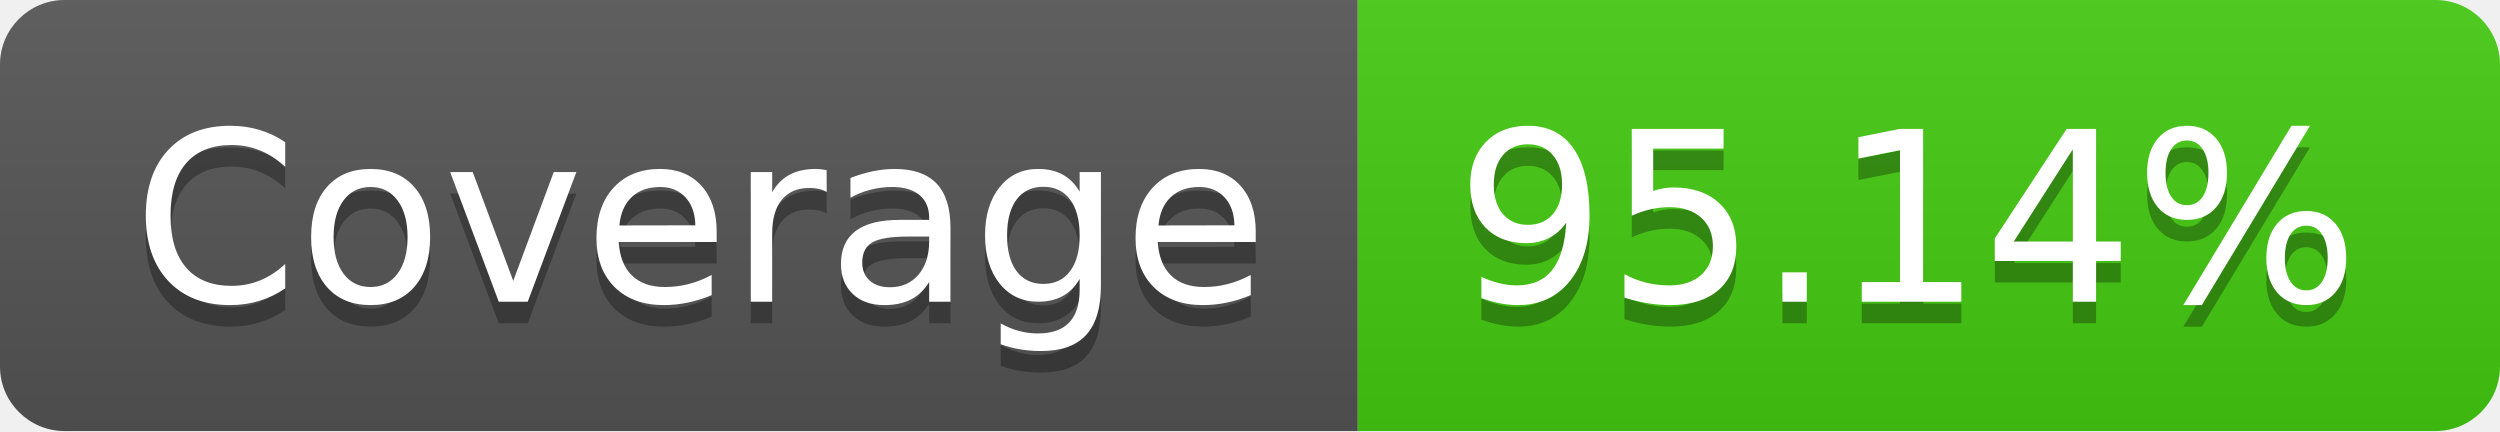
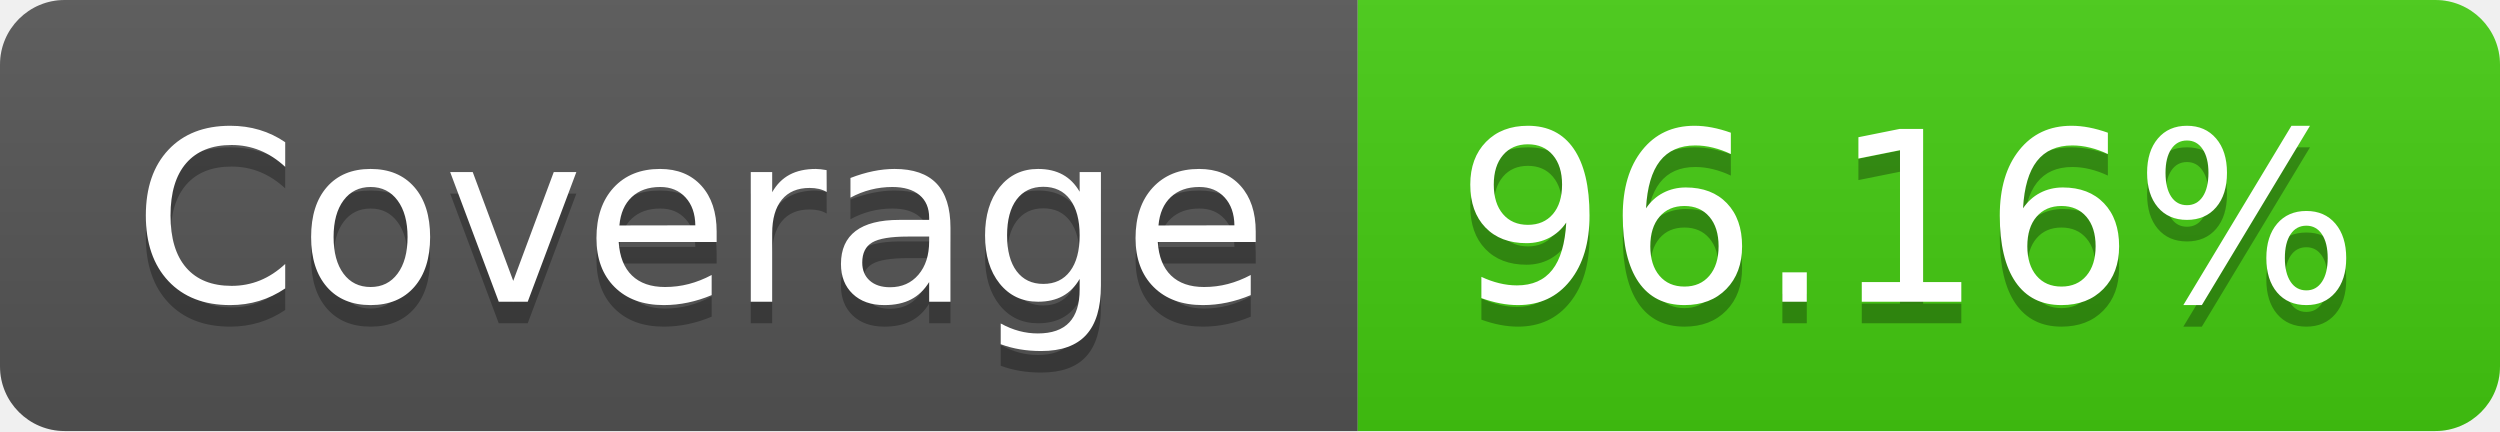
- <svg xmlns="http://www.w3.org/2000/svg" width="116" height="20" role="img" aria-label="Coverage: 95.14%">
+ <svg xmlns="http://www.w3.org/2000/svg" width="116" height="20" role="img" aria-label="Coverage: 96.16%">
  <linearGradient id="s" x2="0" y2="100%">
    <stop offset="0" stop-color="#bbb" stop-opacity=".1" />
    <stop offset="1" stop-opacity=".1" />
  </linearGradient>
  <clipPath id="r">
    <rect width="116" height="20" rx="3" fill="#fff" />
  </clipPath>
  <g clip-path="url(#r)">
    <rect width="63" height="20" fill="#555" />
    <rect x="63" width="53" height="20" fill="#4c1" />
    <rect width="116" height="20" fill="url(#s)" />
  </g>
  <g fill="#fff" text-anchor="middle" font-family="Verdana,Geneva,DejaVu Sans,sans-serif" text-rendering="geometricPrecision" font-size="110">
    <text aria-hidden="true" x="325" y="150" fill="#010101" fill-opacity=".3" transform="scale(.1)" textLength="530">Coverage</text>
    <text x="325" y="140" transform="scale(.1)" fill="#fff" textLength="530">Coverage</text>
-     <text aria-hidden="true" x="885" y="150" fill="#010101" fill-opacity=".3" transform="scale(.1)" textLength="430">95.14%</text>
-     <text x="885" y="140" transform="scale(.1)" fill="#fff" textLength="430">95.14%</text>
+     <text aria-hidden="true" x="885" y="150" fill="#010101" fill-opacity=".3" transform="scale(.1)" textLength="430">96.16%</text>
+     <text x="885" y="140" transform="scale(.1)" fill="#fff" textLength="430">96.16%</text>
  </g>
</svg>
